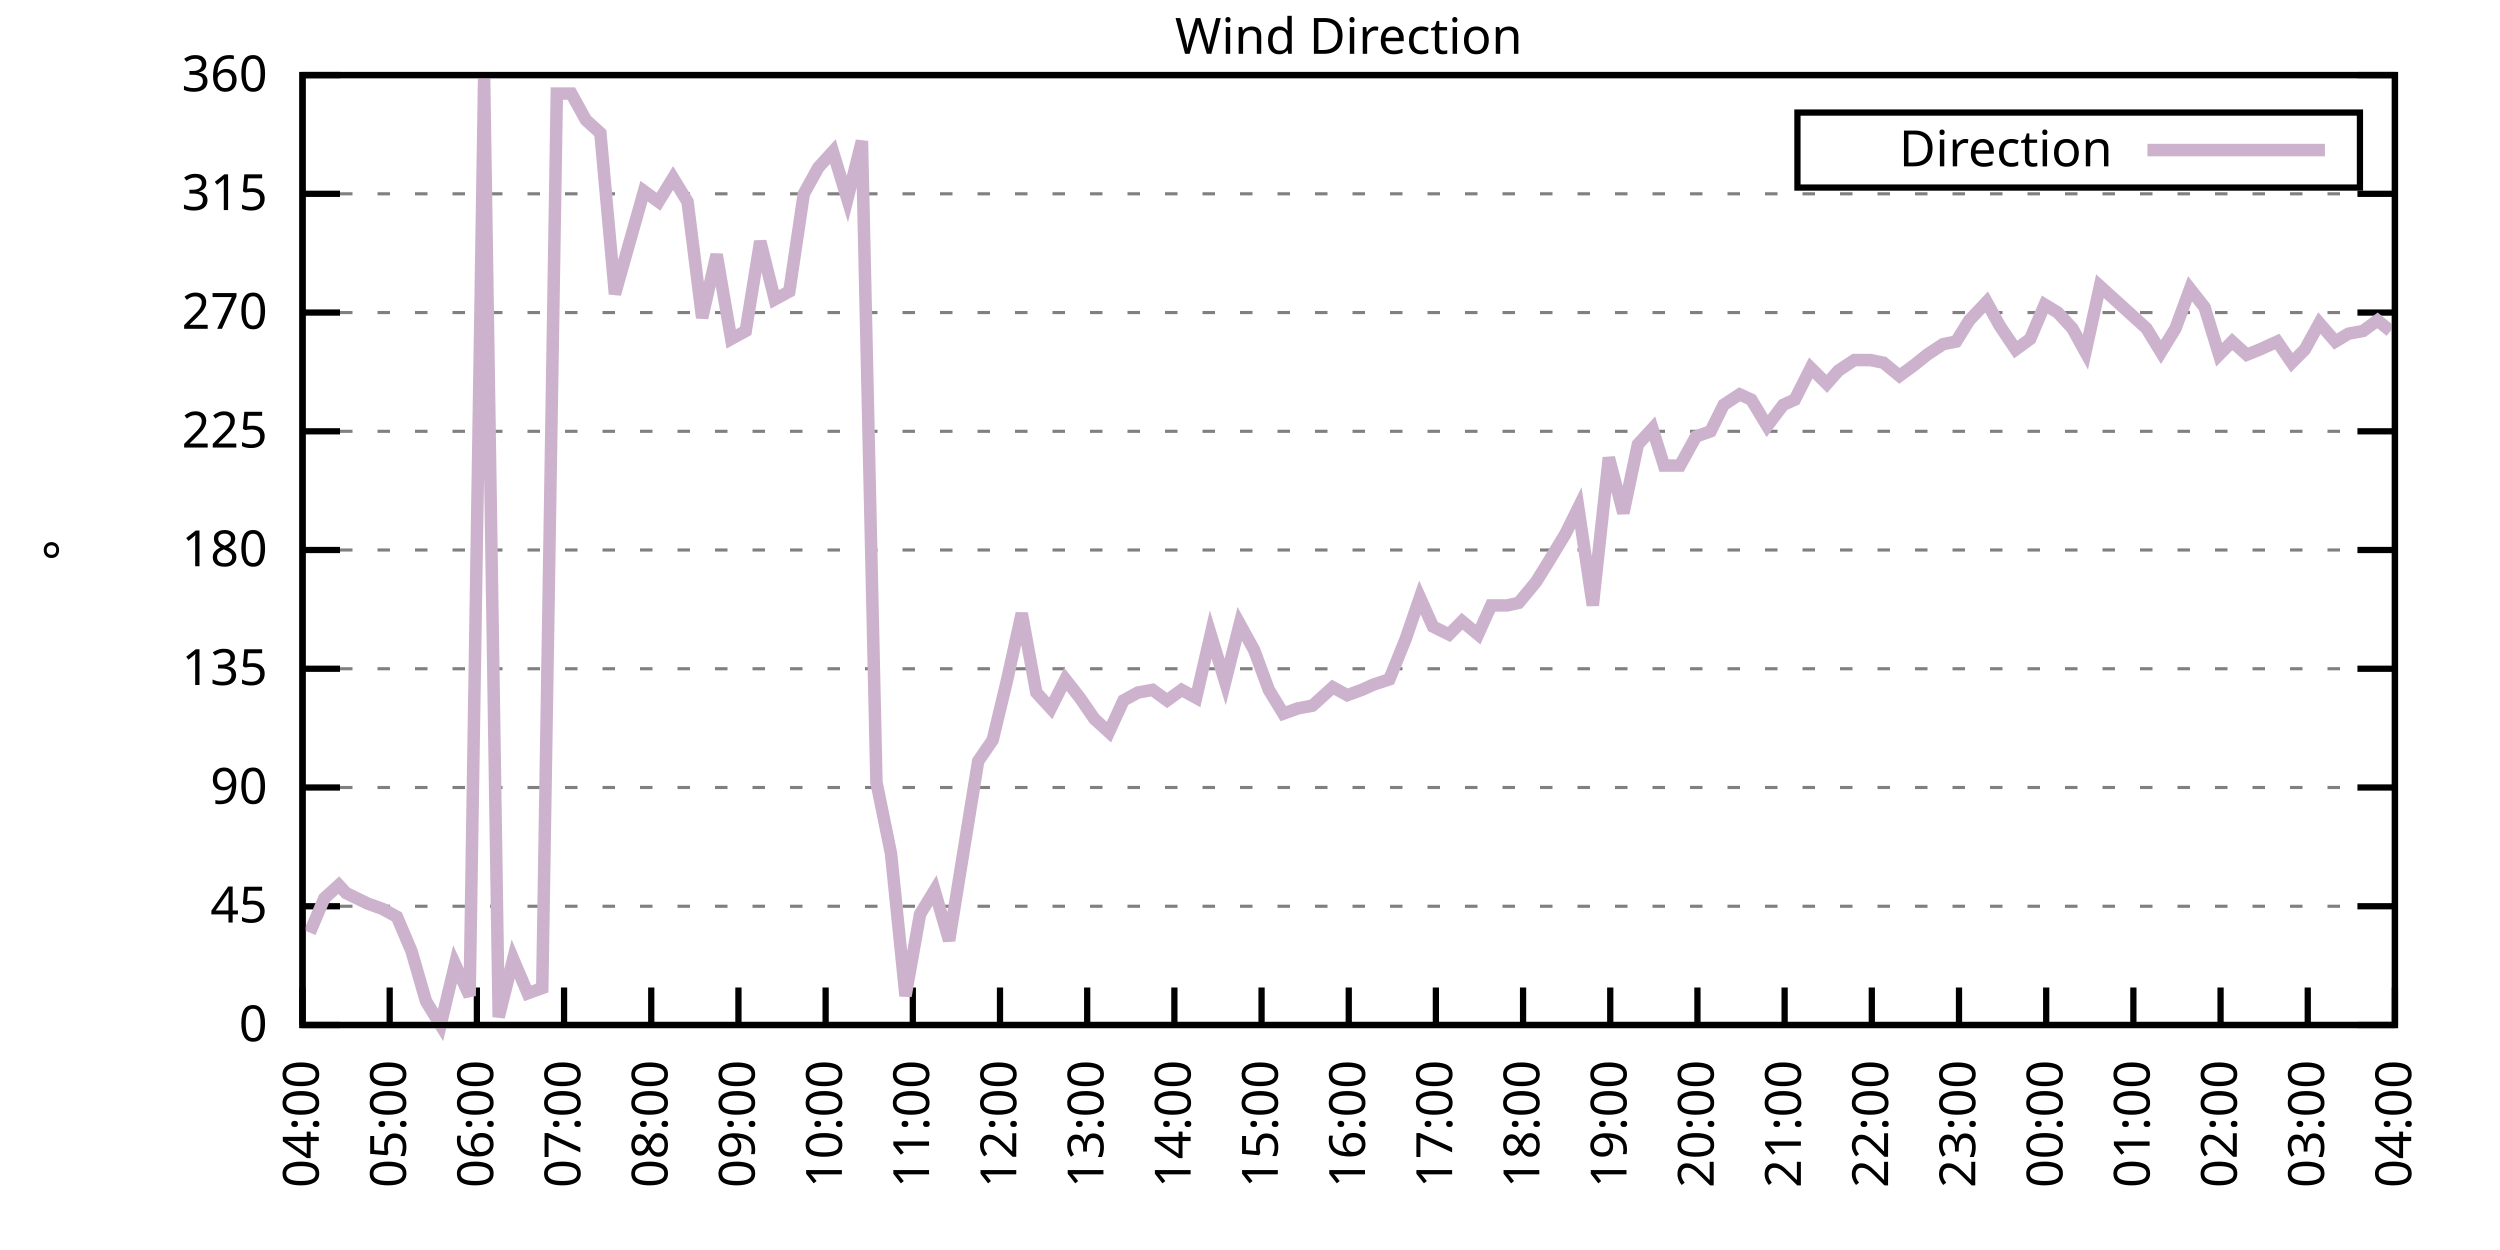
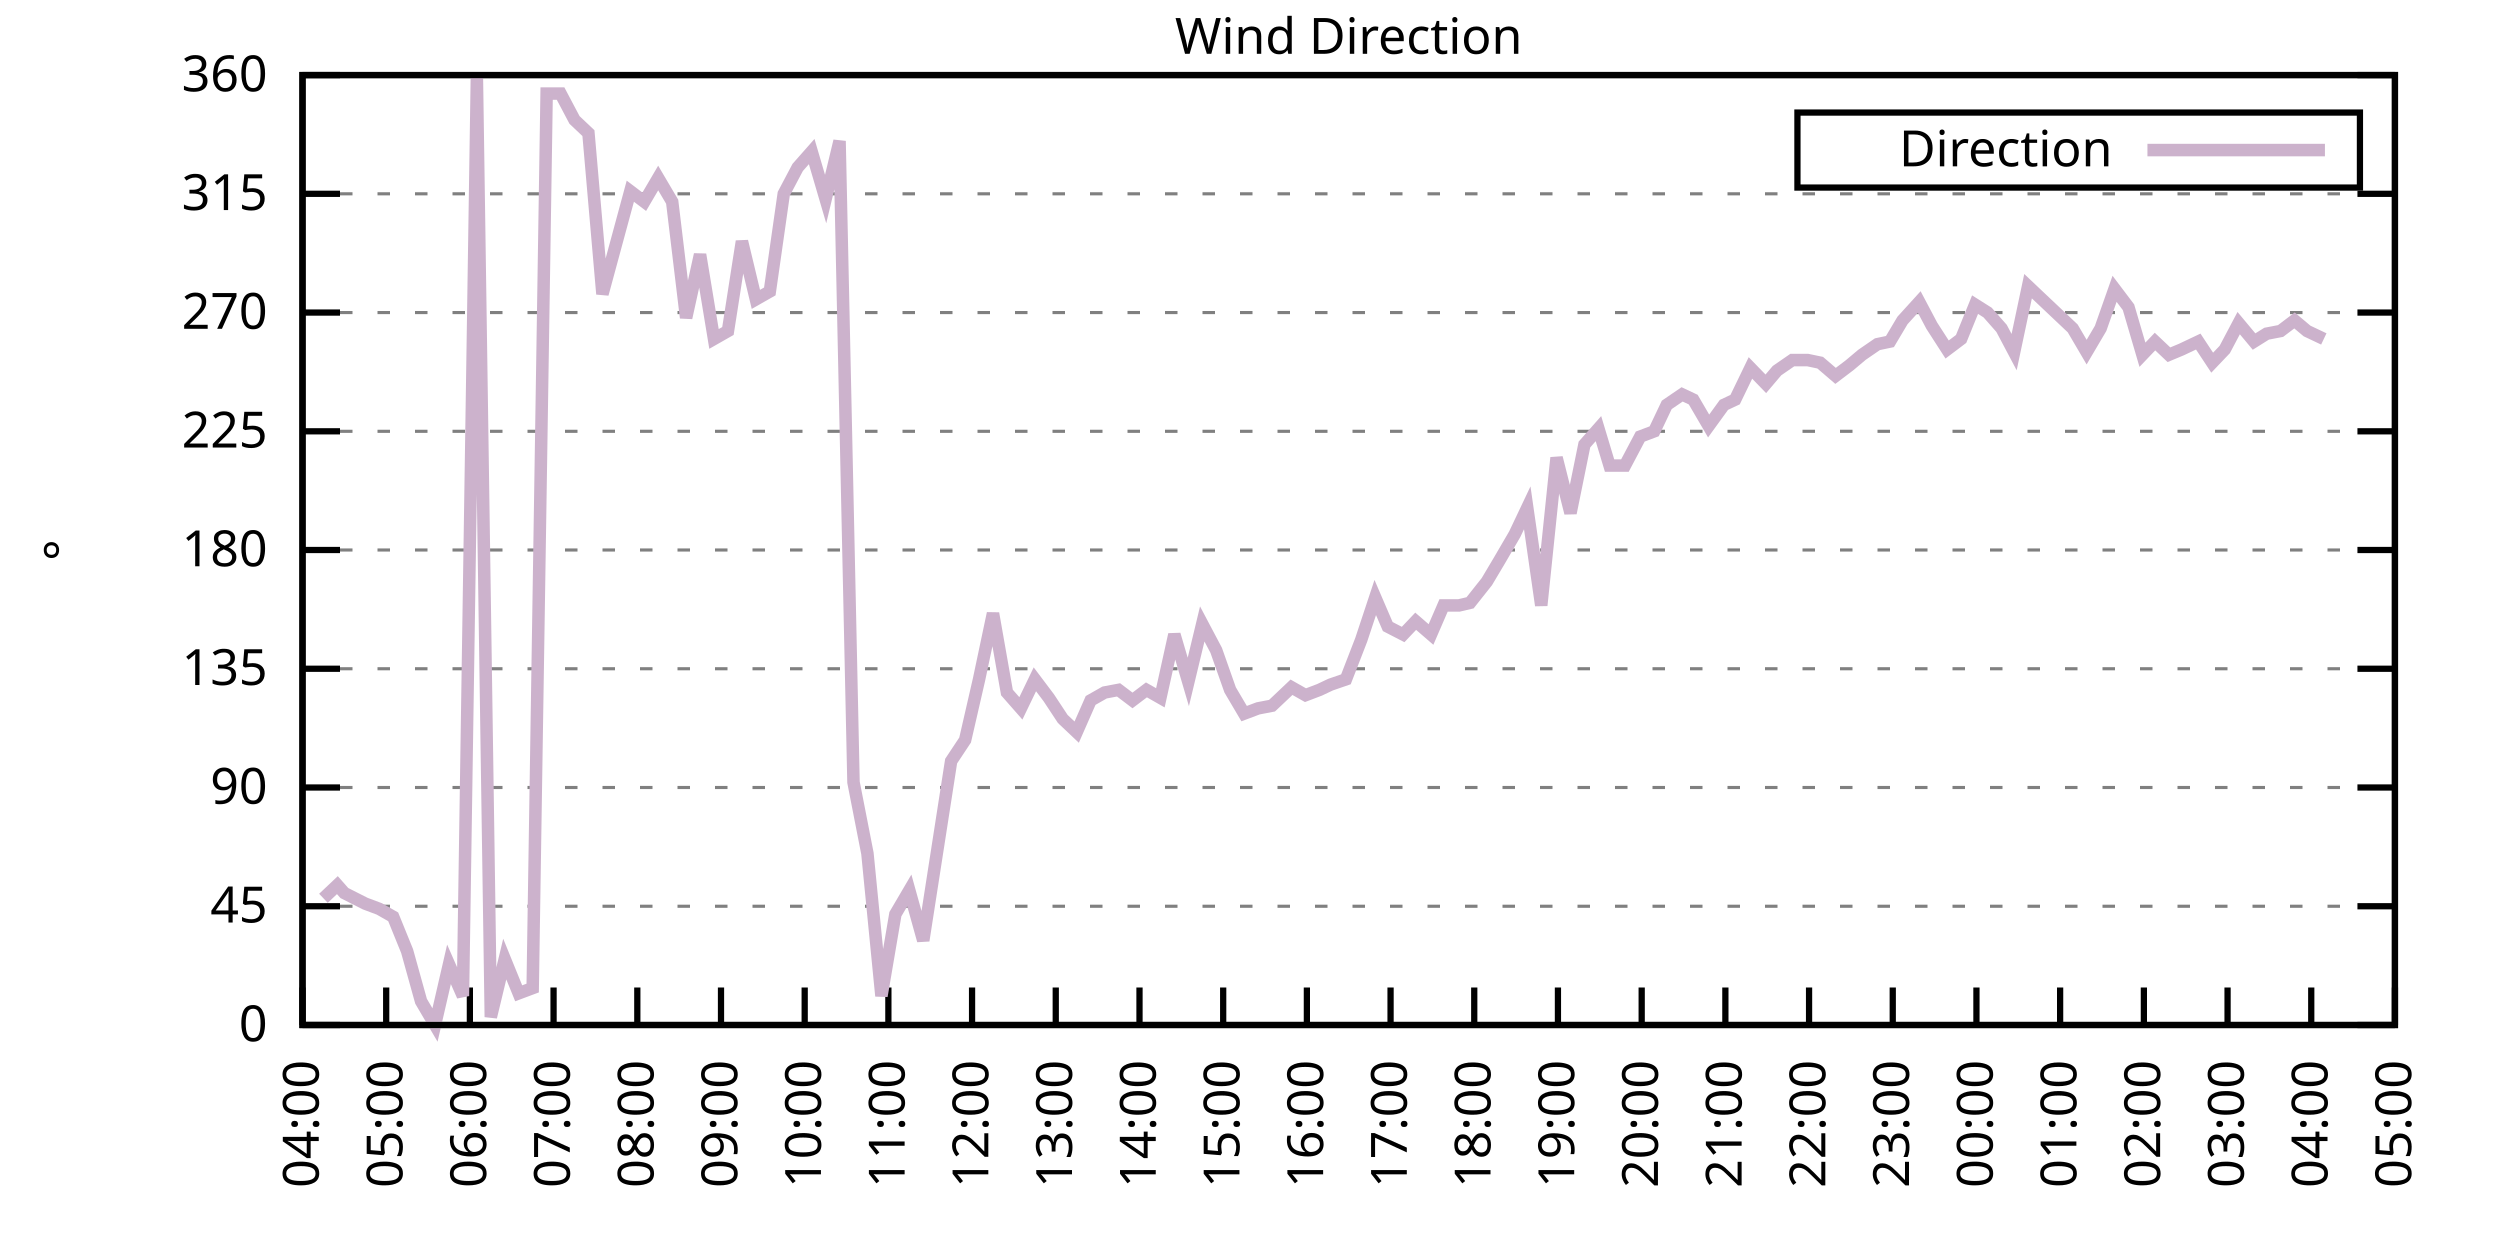
<svg xmlns="http://www.w3.org/2000/svg" xmlns:xlink="http://www.w3.org/1999/xlink" width="400" height="200" viewBox="0 0 400 200">
  <g id="gnuplot_canvas">
    <rect x="0" y="0" width="400" height="200" fill="none" />
    <defs>
      <circle id="gpDot" r="0.5" stroke-width="0.5" stroke="currentColor" />
      <path id="gpPt0" stroke-width="0.333" stroke="currentColor" d="M-1,0 h2 M0,-1 v2" />
      <path id="gpPt1" stroke-width="0.333" stroke="currentColor" d="M-1,-1 L1,1 M1,-1 L-1,1" />
      <path id="gpPt2" stroke-width="0.333" stroke="currentColor" d="M-1,0 L1,0 M0,-1 L0,1 M-1,-1 L1,1 M-1,1 L1,-1" />
      <rect id="gpPt3" stroke-width="0.333" stroke="currentColor" x="-1" y="-1" width="2" height="2" />
      <rect id="gpPt4" stroke-width="0.333" stroke="currentColor" fill="currentColor" x="-1" y="-1" width="2" height="2" />
      <circle id="gpPt5" stroke-width="0.333" stroke="currentColor" cx="0" cy="0" r="1" />
      <use xlink:href="#gpPt5" id="gpPt6" fill="currentColor" stroke="none" />
      <path id="gpPt7" stroke-width="0.333" stroke="currentColor" d="M0,-1.33 L-1.33,0.67 L1.33,0.67 z" />
      <use xlink:href="#gpPt7" id="gpPt8" fill="currentColor" stroke="none" />
      <use xlink:href="#gpPt7" id="gpPt9" stroke="currentColor" transform="rotate(180)" />
      <use xlink:href="#gpPt9" id="gpPt10" fill="currentColor" stroke="none" />
      <use xlink:href="#gpPt3" id="gpPt11" stroke="currentColor" transform="rotate(45)" />
      <use xlink:href="#gpPt11" id="gpPt12" fill="currentColor" stroke="none" />
      <path id="gpPt13" stroke-width="0.333" stroke="currentColor" d="M0,1.330 L1.265,0.411 L0.782,-1.067 L-0.782,-1.076 L-1.265,0.411 z" />
      <use xlink:href="#gpPt13" id="gpPt14" fill="currentColor" stroke="none" />
      <filter id="textbox" filterUnits="objectBoundingBox" x="0" y="0" height="1" width="1">
        <feFlood flood-color="white" flood-opacity="1" result="bgnd" />
        <feComposite in="SourceGraphic" in2="bgnd" operator="atop" />
      </filter>
      <filter id="greybox" filterUnits="objectBoundingBox" x="0" y="0" height="1" width="1">
        <feFlood flood-color="lightgrey" flood-opacity="1" result="grey" />
        <feComposite in="SourceGraphic" in2="grey" operator="atop" />
      </filter>
    </defs>
    <g fill="none" color="white" stroke="currentColor" stroke-width="1.00" stroke-linecap="butt" stroke-linejoin="miter">
</g>
    <g fill="none" color="black" stroke="currentColor" stroke-width="1.00" stroke-linecap="butt" stroke-linejoin="miter">
      <g stroke="none" shape-rendering="crispEdges">
        <polygon fill="rgb(255, 255, 255)" points="48.40,164.00 383.18,164.00 383.18,12.02 48.40,12.02 " />
      </g>
    </g>
    <g fill="none" color="black" stroke="currentColor" stroke-width="1.00" stroke-linecap="butt" stroke-linejoin="miter">
</g>
    <g fill="none" color="black" stroke="black" stroke-width="0.50" stroke-linecap="butt" stroke-linejoin="miter">
</g>
    <g fill="none" color="gray" stroke="currentColor" stroke-width="0.50" stroke-linecap="butt" stroke-linejoin="miter">
      <path stroke="gray" stroke-dasharray="2,4" class="gridline" d="M48.40,164.00 L383.19,164.00  " />
    </g>
    <g fill="none" color="gray" stroke="gray" stroke-width="1.00" stroke-linecap="butt" stroke-linejoin="miter">
</g>
    <g fill="none" color="black" stroke="currentColor" stroke-width="1.00" stroke-linecap="butt" stroke-linejoin="miter">
      <path stroke="black" d="M48.40,164.00 L54.40,164.00 M383.19,164.00 L377.19,164.00  " />
      <g transform="translate(42.80,166.60)" stroke="none" fill="black" font-family="Sans" font-size="8.00" text-anchor="end">
        <text>
          <tspan font-family="Sans"> 0</tspan>
        </text>
      </g>
    </g>
    <g fill="none" color="black" stroke="currentColor" stroke-width="1.00" stroke-linecap="butt" stroke-linejoin="miter">
</g>
    <g fill="none" color="black" stroke="black" stroke-width="0.50" stroke-linecap="butt" stroke-linejoin="miter">
</g>
    <g fill="none" color="gray" stroke="currentColor" stroke-width="0.50" stroke-linecap="butt" stroke-linejoin="miter">
      <path stroke="gray" stroke-dasharray="2,4" class="gridline" d="M48.40,145.00 L383.19,145.00  " />
    </g>
    <g fill="none" color="gray" stroke="gray" stroke-width="1.00" stroke-linecap="butt" stroke-linejoin="miter">
</g>
    <g fill="none" color="black" stroke="currentColor" stroke-width="1.00" stroke-linecap="butt" stroke-linejoin="miter">
      <path stroke="black" d="M48.40,145.00 L54.40,145.00 M383.19,145.00 L377.19,145.00  " />
      <g transform="translate(42.80,147.60)" stroke="none" fill="black" font-family="Sans" font-size="8.00" text-anchor="end">
        <text>
          <tspan font-family="Sans"> 45</tspan>
        </text>
      </g>
    </g>
    <g fill="none" color="black" stroke="currentColor" stroke-width="1.00" stroke-linecap="butt" stroke-linejoin="miter">
</g>
    <g fill="none" color="black" stroke="black" stroke-width="0.50" stroke-linecap="butt" stroke-linejoin="miter">
</g>
    <g fill="none" color="gray" stroke="currentColor" stroke-width="0.50" stroke-linecap="butt" stroke-linejoin="miter">
      <path stroke="gray" stroke-dasharray="2,4" class="gridline" d="M48.40,126.00 L383.19,126.00  " />
    </g>
    <g fill="none" color="gray" stroke="gray" stroke-width="1.00" stroke-linecap="butt" stroke-linejoin="miter">
</g>
    <g fill="none" color="black" stroke="currentColor" stroke-width="1.00" stroke-linecap="butt" stroke-linejoin="miter">
      <path stroke="black" d="M48.40,126.00 L54.40,126.00 M383.19,126.00 L377.19,126.00  " />
      <g transform="translate(42.80,128.60)" stroke="none" fill="black" font-family="Sans" font-size="8.00" text-anchor="end">
        <text>
          <tspan font-family="Sans"> 90</tspan>
        </text>
      </g>
    </g>
    <g fill="none" color="black" stroke="currentColor" stroke-width="1.00" stroke-linecap="butt" stroke-linejoin="miter">
</g>
    <g fill="none" color="black" stroke="black" stroke-width="0.50" stroke-linecap="butt" stroke-linejoin="miter">
</g>
    <g fill="none" color="gray" stroke="currentColor" stroke-width="0.50" stroke-linecap="butt" stroke-linejoin="miter">
      <path stroke="gray" stroke-dasharray="2,4" class="gridline" d="M48.40,107.00 L383.19,107.00  " />
    </g>
    <g fill="none" color="gray" stroke="gray" stroke-width="1.00" stroke-linecap="butt" stroke-linejoin="miter">
</g>
    <g fill="none" color="black" stroke="currentColor" stroke-width="1.00" stroke-linecap="butt" stroke-linejoin="miter">
      <path stroke="black" d="M48.40,107.00 L54.40,107.00 M383.19,107.00 L377.19,107.00  " />
      <g transform="translate(42.80,109.60)" stroke="none" fill="black" font-family="Sans" font-size="8.00" text-anchor="end">
        <text>
          <tspan font-family="Sans"> 135</tspan>
        </text>
      </g>
    </g>
    <g fill="none" color="black" stroke="currentColor" stroke-width="1.00" stroke-linecap="butt" stroke-linejoin="miter">
</g>
    <g fill="none" color="black" stroke="black" stroke-width="0.50" stroke-linecap="butt" stroke-linejoin="miter">
</g>
    <g fill="none" color="gray" stroke="currentColor" stroke-width="0.50" stroke-linecap="butt" stroke-linejoin="miter">
      <path stroke="gray" stroke-dasharray="2,4" class="gridline" d="M48.40,88.00 L383.19,88.00  " />
    </g>
    <g fill="none" color="gray" stroke="gray" stroke-width="1.00" stroke-linecap="butt" stroke-linejoin="miter">
</g>
    <g fill="none" color="black" stroke="currentColor" stroke-width="1.00" stroke-linecap="butt" stroke-linejoin="miter">
      <path stroke="black" d="M48.40,88.00 L54.40,88.00 M383.19,88.00 L377.19,88.00  " />
      <g transform="translate(42.80,90.60)" stroke="none" fill="black" font-family="Sans" font-size="8.00" text-anchor="end">
        <text>
          <tspan font-family="Sans"> 180</tspan>
        </text>
      </g>
    </g>
    <g fill="none" color="black" stroke="currentColor" stroke-width="1.00" stroke-linecap="butt" stroke-linejoin="miter">
</g>
    <g fill="none" color="black" stroke="black" stroke-width="0.50" stroke-linecap="butt" stroke-linejoin="miter">
</g>
    <g fill="none" color="gray" stroke="currentColor" stroke-width="0.50" stroke-linecap="butt" stroke-linejoin="miter">
      <path stroke="gray" stroke-dasharray="2,4" class="gridline" d="M48.40,69.01 L383.19,69.01  " />
    </g>
    <g fill="none" color="gray" stroke="gray" stroke-width="1.00" stroke-linecap="butt" stroke-linejoin="miter">
</g>
    <g fill="none" color="black" stroke="currentColor" stroke-width="1.00" stroke-linecap="butt" stroke-linejoin="miter">
      <path stroke="black" d="M48.40,69.01 L54.40,69.01 M383.19,69.01 L377.19,69.01  " />
      <g transform="translate(42.80,71.61)" stroke="none" fill="black" font-family="Sans" font-size="8.00" text-anchor="end">
        <text>
          <tspan font-family="Sans"> 225</tspan>
        </text>
      </g>
    </g>
    <g fill="none" color="black" stroke="currentColor" stroke-width="1.00" stroke-linecap="butt" stroke-linejoin="miter">
</g>
    <g fill="none" color="black" stroke="black" stroke-width="0.50" stroke-linecap="butt" stroke-linejoin="miter">
</g>
    <g fill="none" color="gray" stroke="currentColor" stroke-width="0.50" stroke-linecap="butt" stroke-linejoin="miter">
      <path stroke="gray" stroke-dasharray="2,4" class="gridline" d="M48.40,50.01 L383.19,50.01  " />
    </g>
    <g fill="none" color="gray" stroke="gray" stroke-width="1.00" stroke-linecap="butt" stroke-linejoin="miter">
</g>
    <g fill="none" color="black" stroke="currentColor" stroke-width="1.00" stroke-linecap="butt" stroke-linejoin="miter">
      <path stroke="black" d="M48.40,50.01 L54.40,50.01 M383.19,50.01 L377.19,50.01  " />
      <g transform="translate(42.80,52.61)" stroke="none" fill="black" font-family="Sans" font-size="8.00" text-anchor="end">
        <text>
          <tspan font-family="Sans"> 270</tspan>
        </text>
      </g>
    </g>
    <g fill="none" color="black" stroke="currentColor" stroke-width="1.00" stroke-linecap="butt" stroke-linejoin="miter">
</g>
    <g fill="none" color="black" stroke="black" stroke-width="0.50" stroke-linecap="butt" stroke-linejoin="miter">
</g>
    <g fill="none" color="gray" stroke="currentColor" stroke-width="0.50" stroke-linecap="butt" stroke-linejoin="miter">
      <path stroke="gray" stroke-dasharray="2,4" class="gridline" d="M48.40,31.01 L383.19,31.01  " />
    </g>
    <g fill="none" color="gray" stroke="gray" stroke-width="1.00" stroke-linecap="butt" stroke-linejoin="miter">
</g>
    <g fill="none" color="black" stroke="currentColor" stroke-width="1.00" stroke-linecap="butt" stroke-linejoin="miter">
      <path stroke="black" d="M48.40,31.01 L54.40,31.01 M383.19,31.01 L377.19,31.01  " />
      <g transform="translate(42.80,33.61)" stroke="none" fill="black" font-family="Sans" font-size="8.00" text-anchor="end">
        <text>
          <tspan font-family="Sans"> 315</tspan>
        </text>
      </g>
    </g>
    <g fill="none" color="black" stroke="currentColor" stroke-width="1.00" stroke-linecap="butt" stroke-linejoin="miter">
</g>
    <g fill="none" color="black" stroke="black" stroke-width="0.50" stroke-linecap="butt" stroke-linejoin="miter">
</g>
    <g fill="none" color="gray" stroke="currentColor" stroke-width="0.50" stroke-linecap="butt" stroke-linejoin="miter">
      <path stroke="gray" stroke-dasharray="2,4" class="gridline" d="M48.40,12.01 L383.19,12.01  " />
    </g>
    <g fill="none" color="gray" stroke="gray" stroke-width="1.00" stroke-linecap="butt" stroke-linejoin="miter">
</g>
    <g fill="none" color="black" stroke="currentColor" stroke-width="1.00" stroke-linecap="butt" stroke-linejoin="miter">
      <path stroke="black" d="M48.40,12.01 L54.40,12.01 M383.19,12.01 L377.19,12.01  " />
      <g transform="translate(42.80,14.61)" stroke="none" fill="black" font-family="Sans" font-size="8.00" text-anchor="end">
        <text>
          <tspan font-family="Sans"> 360</tspan>
        </text>
      </g>
    </g>
    <g fill="none" color="black" stroke="currentColor" stroke-width="1.00" stroke-linecap="butt" stroke-linejoin="miter">
      <path stroke="black" d="M48.40,164.00 L48.40,158.00  " />
      <g transform="translate(51.00,169.60) rotate(270.00)" stroke="none" fill="black" font-family="Sans" font-size="8.00" text-anchor="end">
        <text>
          <tspan font-family="Sans">04:00</tspan>
        </text>
      </g>
    </g>
    <g fill="none" color="black" stroke="currentColor" stroke-width="1.00" stroke-linecap="butt" stroke-linejoin="miter">
-       <path stroke="black" d="M62.35,164.00 L62.35,158.00  " />
-       <g transform="translate(64.95,169.60) rotate(270.00)" stroke="none" fill="black" font-family="Sans" font-size="8.00" text-anchor="end">
+       <path stroke="black" d="M61.79,164.00 L61.79,158.00  " />
+       <g transform="translate(64.39,169.60) rotate(270.00)" stroke="none" fill="black" font-family="Sans" font-size="8.00" text-anchor="end">
        <text>
          <tspan font-family="Sans">05:00</tspan>
        </text>
      </g>
    </g>
    <g fill="none" color="black" stroke="currentColor" stroke-width="1.00" stroke-linecap="butt" stroke-linejoin="miter">
-       <path stroke="black" d="M76.30,164.00 L76.30,158.00  " />
-       <g transform="translate(78.90,169.60) rotate(270.00)" stroke="none" fill="black" font-family="Sans" font-size="8.00" text-anchor="end">
+       <path stroke="black" d="M75.18,164.00 L75.18,158.00  " />
+       <g transform="translate(77.78,169.60) rotate(270.00)" stroke="none" fill="black" font-family="Sans" font-size="8.00" text-anchor="end">
        <text>
          <tspan font-family="Sans">06:00</tspan>
        </text>
      </g>
    </g>
    <g fill="none" color="black" stroke="currentColor" stroke-width="1.00" stroke-linecap="butt" stroke-linejoin="miter">
-       <path stroke="black" d="M90.25,164.00 L90.25,158.00  " />
-       <g transform="translate(92.85,169.60) rotate(270.00)" stroke="none" fill="black" font-family="Sans" font-size="8.00" text-anchor="end">
+       <path stroke="black" d="M88.57,164.00 L88.57,158.00  " />
+       <g transform="translate(91.17,169.60) rotate(270.00)" stroke="none" fill="black" font-family="Sans" font-size="8.00" text-anchor="end">
        <text>
          <tspan font-family="Sans">07:00</tspan>
        </text>
      </g>
    </g>
    <g fill="none" color="black" stroke="currentColor" stroke-width="1.00" stroke-linecap="butt" stroke-linejoin="miter">
-       <path stroke="black" d="M104.20,164.00 L104.20,158.00  " />
-       <g transform="translate(106.80,169.60) rotate(270.00)" stroke="none" fill="black" font-family="Sans" font-size="8.00" text-anchor="end">
+       <path stroke="black" d="M101.97,164.00 L101.97,158.00  " />
+       <g transform="translate(104.57,169.60) rotate(270.00)" stroke="none" fill="black" font-family="Sans" font-size="8.00" text-anchor="end">
        <text>
          <tspan font-family="Sans">08:00</tspan>
        </text>
      </g>
    </g>
    <g fill="none" color="black" stroke="currentColor" stroke-width="1.00" stroke-linecap="butt" stroke-linejoin="miter">
-       <path stroke="black" d="M118.15,164.00 L118.15,158.00  " />
-       <g transform="translate(120.75,169.60) rotate(270.00)" stroke="none" fill="black" font-family="Sans" font-size="8.00" text-anchor="end">
+       <path stroke="black" d="M115.36,164.00 L115.36,158.00  " />
+       <g transform="translate(117.96,169.60) rotate(270.00)" stroke="none" fill="black" font-family="Sans" font-size="8.00" text-anchor="end">
        <text>
          <tspan font-family="Sans">09:00</tspan>
        </text>
      </g>
    </g>
    <g fill="none" color="black" stroke="currentColor" stroke-width="1.00" stroke-linecap="butt" stroke-linejoin="miter">
-       <path stroke="black" d="M132.10,164.00 L132.10,158.00  " />
-       <g transform="translate(134.70,169.60) rotate(270.00)" stroke="none" fill="black" font-family="Sans" font-size="8.00" text-anchor="end">
+       <path stroke="black" d="M128.75,164.00 L128.75,158.00  " />
+       <g transform="translate(131.35,169.60) rotate(270.00)" stroke="none" fill="black" font-family="Sans" font-size="8.00" text-anchor="end">
        <text>
          <tspan font-family="Sans">10:00</tspan>
        </text>
      </g>
    </g>
    <g fill="none" color="black" stroke="currentColor" stroke-width="1.00" stroke-linecap="butt" stroke-linejoin="miter">
-       <path stroke="black" d="M146.05,164.00 L146.05,158.00  " />
-       <g transform="translate(148.65,169.60) rotate(270.00)" stroke="none" fill="black" font-family="Sans" font-size="8.00" text-anchor="end">
+       <path stroke="black" d="M142.14,164.00 L142.14,158.00  " />
+       <g transform="translate(144.74,169.60) rotate(270.00)" stroke="none" fill="black" font-family="Sans" font-size="8.00" text-anchor="end">
        <text>
          <tspan font-family="Sans">11:00</tspan>
        </text>
      </g>
    </g>
    <g fill="none" color="black" stroke="currentColor" stroke-width="1.00" stroke-linecap="butt" stroke-linejoin="miter">
-       <path stroke="black" d="M160.00,164.00 L160.00,158.00  " />
-       <g transform="translate(162.60,169.60) rotate(270.00)" stroke="none" fill="black" font-family="Sans" font-size="8.00" text-anchor="end">
+       <path stroke="black" d="M155.53,164.00 L155.53,158.00  " />
+       <g transform="translate(158.13,169.60) rotate(270.00)" stroke="none" fill="black" font-family="Sans" font-size="8.00" text-anchor="end">
        <text>
          <tspan font-family="Sans">12:00</tspan>
        </text>
      </g>
    </g>
    <g fill="none" color="black" stroke="currentColor" stroke-width="1.00" stroke-linecap="butt" stroke-linejoin="miter">
-       <path stroke="black" d="M173.95,164.00 L173.95,158.00  " />
-       <g transform="translate(176.55,169.60) rotate(270.00)" stroke="none" fill="black" font-family="Sans" font-size="8.00" text-anchor="end">
+       <path stroke="black" d="M168.92,164.00 L168.92,158.00  " />
+       <g transform="translate(171.52,169.60) rotate(270.00)" stroke="none" fill="black" font-family="Sans" font-size="8.00" text-anchor="end">
        <text>
          <tspan font-family="Sans">13:00</tspan>
        </text>
      </g>
    </g>
    <g fill="none" color="black" stroke="currentColor" stroke-width="1.00" stroke-linecap="butt" stroke-linejoin="miter">
-       <path stroke="black" d="M187.90,164.00 L187.90,158.00  " />
-       <g transform="translate(190.50,169.60) rotate(270.00)" stroke="none" fill="black" font-family="Sans" font-size="8.00" text-anchor="end">
+       <path stroke="black" d="M182.32,164.00 L182.32,158.00  " />
+       <g transform="translate(184.92,169.60) rotate(270.00)" stroke="none" fill="black" font-family="Sans" font-size="8.00" text-anchor="end">
        <text>
          <tspan font-family="Sans">14:00</tspan>
        </text>
      </g>
    </g>
    <g fill="none" color="black" stroke="currentColor" stroke-width="1.00" stroke-linecap="butt" stroke-linejoin="miter">
-       <path stroke="black" d="M201.85,164.00 L201.85,158.00  " />
-       <g transform="translate(204.45,169.60) rotate(270.00)" stroke="none" fill="black" font-family="Sans" font-size="8.00" text-anchor="end">
+       <path stroke="black" d="M195.71,164.00 L195.71,158.00  " />
+       <g transform="translate(198.31,169.60) rotate(270.00)" stroke="none" fill="black" font-family="Sans" font-size="8.00" text-anchor="end">
        <text>
          <tspan font-family="Sans">15:00</tspan>
        </text>
      </g>
    </g>
    <g fill="none" color="black" stroke="currentColor" stroke-width="1.00" stroke-linecap="butt" stroke-linejoin="miter">
-       <path stroke="black" d="M215.80,164.00 L215.80,158.00  " />
-       <g transform="translate(218.40,169.60) rotate(270.00)" stroke="none" fill="black" font-family="Sans" font-size="8.00" text-anchor="end">
+       <path stroke="black" d="M209.10,164.00 L209.10,158.00  " />
+       <g transform="translate(211.70,169.60) rotate(270.00)" stroke="none" fill="black" font-family="Sans" font-size="8.00" text-anchor="end">
        <text>
          <tspan font-family="Sans">16:00</tspan>
        </text>
      </g>
    </g>
    <g fill="none" color="black" stroke="currentColor" stroke-width="1.00" stroke-linecap="butt" stroke-linejoin="miter">
-       <path stroke="black" d="M229.74,164.00 L229.74,158.00  " />
-       <g transform="translate(232.34,169.60) rotate(270.00)" stroke="none" fill="black" font-family="Sans" font-size="8.00" text-anchor="end">
+       <path stroke="black" d="M222.49,164.00 L222.49,158.00  " />
+       <g transform="translate(225.09,169.60) rotate(270.00)" stroke="none" fill="black" font-family="Sans" font-size="8.00" text-anchor="end">
        <text>
          <tspan font-family="Sans">17:00</tspan>
        </text>
      </g>
    </g>
    <g fill="none" color="black" stroke="currentColor" stroke-width="1.00" stroke-linecap="butt" stroke-linejoin="miter">
-       <path stroke="black" d="M243.69,164.00 L243.69,158.00  " />
-       <g transform="translate(246.29,169.60) rotate(270.00)" stroke="none" fill="black" font-family="Sans" font-size="8.00" text-anchor="end">
+       <path stroke="black" d="M235.88,164.00 L235.88,158.00  " />
+       <g transform="translate(238.48,169.60) rotate(270.00)" stroke="none" fill="black" font-family="Sans" font-size="8.00" text-anchor="end">
        <text>
          <tspan font-family="Sans">18:00</tspan>
        </text>
      </g>
    </g>
    <g fill="none" color="black" stroke="currentColor" stroke-width="1.00" stroke-linecap="butt" stroke-linejoin="miter">
-       <path stroke="black" d="M257.64,164.00 L257.64,158.00  " />
-       <g transform="translate(260.24,169.60) rotate(270.00)" stroke="none" fill="black" font-family="Sans" font-size="8.00" text-anchor="end">
+       <path stroke="black" d="M249.27,164.00 L249.27,158.00  " />
+       <g transform="translate(251.87,169.60) rotate(270.00)" stroke="none" fill="black" font-family="Sans" font-size="8.00" text-anchor="end">
        <text>
          <tspan font-family="Sans">19:00</tspan>
        </text>
      </g>
    </g>
    <g fill="none" color="black" stroke="currentColor" stroke-width="1.00" stroke-linecap="butt" stroke-linejoin="miter">
-       <path stroke="black" d="M271.59,164.00 L271.59,158.00  " />
-       <g transform="translate(274.19,169.60) rotate(270.00)" stroke="none" fill="black" font-family="Sans" font-size="8.00" text-anchor="end">
+       <path stroke="black" d="M262.67,164.00 L262.67,158.00  " />
+       <g transform="translate(265.27,169.60) rotate(270.00)" stroke="none" fill="black" font-family="Sans" font-size="8.00" text-anchor="end">
        <text>
          <tspan font-family="Sans">20:00</tspan>
        </text>
      </g>
    </g>
    <g fill="none" color="black" stroke="currentColor" stroke-width="1.00" stroke-linecap="butt" stroke-linejoin="miter">
-       <path stroke="black" d="M285.54,164.00 L285.54,158.00  " />
-       <g transform="translate(288.14,169.60) rotate(270.00)" stroke="none" fill="black" font-family="Sans" font-size="8.00" text-anchor="end">
+       <path stroke="black" d="M276.06,164.00 L276.06,158.00  " />
+       <g transform="translate(278.66,169.60) rotate(270.00)" stroke="none" fill="black" font-family="Sans" font-size="8.00" text-anchor="end">
        <text>
          <tspan font-family="Sans">21:00</tspan>
        </text>
      </g>
    </g>
    <g fill="none" color="black" stroke="currentColor" stroke-width="1.00" stroke-linecap="butt" stroke-linejoin="miter">
-       <path stroke="black" d="M299.49,164.00 L299.49,158.00  " />
-       <g transform="translate(302.09,169.60) rotate(270.00)" stroke="none" fill="black" font-family="Sans" font-size="8.00" text-anchor="end">
+       <path stroke="black" d="M289.45,164.00 L289.45,158.00  " />
+       <g transform="translate(292.05,169.60) rotate(270.00)" stroke="none" fill="black" font-family="Sans" font-size="8.00" text-anchor="end">
        <text>
          <tspan font-family="Sans">22:00</tspan>
        </text>
      </g>
    </g>
    <g fill="none" color="black" stroke="currentColor" stroke-width="1.00" stroke-linecap="butt" stroke-linejoin="miter">
-       <path stroke="black" d="M313.44,164.00 L313.44,158.00  " />
-       <g transform="translate(316.04,169.60) rotate(270.00)" stroke="none" fill="black" font-family="Sans" font-size="8.00" text-anchor="end">
+       <path stroke="black" d="M302.84,164.00 L302.84,158.00  " />
+       <g transform="translate(305.44,169.60) rotate(270.00)" stroke="none" fill="black" font-family="Sans" font-size="8.00" text-anchor="end">
        <text>
          <tspan font-family="Sans">23:00</tspan>
        </text>
      </g>
    </g>
    <g fill="none" color="black" stroke="currentColor" stroke-width="1.00" stroke-linecap="butt" stroke-linejoin="miter">
-       <path stroke="black" d="M327.39,164.00 L327.39,158.00  " />
-       <g transform="translate(329.99,169.60) rotate(270.00)" stroke="none" fill="black" font-family="Sans" font-size="8.00" text-anchor="end">
+       <path stroke="black" d="M316.23,164.00 L316.23,158.00  " />
+       <g transform="translate(318.83,169.60) rotate(270.00)" stroke="none" fill="black" font-family="Sans" font-size="8.00" text-anchor="end">
        <text>
          <tspan font-family="Sans">00:00</tspan>
        </text>
      </g>
    </g>
    <g fill="none" color="black" stroke="currentColor" stroke-width="1.00" stroke-linecap="butt" stroke-linejoin="miter">
-       <path stroke="black" d="M341.34,164.00 L341.34,158.00  " />
-       <g transform="translate(343.94,169.60) rotate(270.00)" stroke="none" fill="black" font-family="Sans" font-size="8.00" text-anchor="end">
+       <path stroke="black" d="M329.62,164.00 L329.62,158.00  " />
+       <g transform="translate(332.22,169.60) rotate(270.00)" stroke="none" fill="black" font-family="Sans" font-size="8.00" text-anchor="end">
        <text>
          <tspan font-family="Sans">01:00</tspan>
        </text>
      </g>
    </g>
    <g fill="none" color="black" stroke="currentColor" stroke-width="1.00" stroke-linecap="butt" stroke-linejoin="miter">
-       <path stroke="black" d="M355.29,164.00 L355.29,158.00  " />
-       <g transform="translate(357.89,169.60) rotate(270.00)" stroke="none" fill="black" font-family="Sans" font-size="8.00" text-anchor="end">
+       <path stroke="black" d="M343.02,164.00 L343.02,158.00  " />
+       <g transform="translate(345.62,169.60) rotate(270.00)" stroke="none" fill="black" font-family="Sans" font-size="8.00" text-anchor="end">
        <text>
          <tspan font-family="Sans">02:00</tspan>
        </text>
      </g>
    </g>
    <g fill="none" color="black" stroke="currentColor" stroke-width="1.00" stroke-linecap="butt" stroke-linejoin="miter">
-       <path stroke="black" d="M369.24,164.00 L369.24,158.00  " />
-       <g transform="translate(371.84,169.60) rotate(270.00)" stroke="none" fill="black" font-family="Sans" font-size="8.00" text-anchor="end">
+       <path stroke="black" d="M356.41,164.00 L356.41,158.00  " />
+       <g transform="translate(359.01,169.60) rotate(270.00)" stroke="none" fill="black" font-family="Sans" font-size="8.00" text-anchor="end">
        <text>
          <tspan font-family="Sans">03:00</tspan>
+         </text>
+       </g>
+     </g>
+     <g fill="none" color="black" stroke="currentColor" stroke-width="1.00" stroke-linecap="butt" stroke-linejoin="miter">
+       <path stroke="black" d="M369.80,164.00 L369.80,158.00  " />
+       <g transform="translate(372.40,169.60) rotate(270.00)" stroke="none" fill="black" font-family="Sans" font-size="8.00" text-anchor="end">
+         <text>
+           <tspan font-family="Sans">04:00</tspan>
        </text>
      </g>
    </g>
    <g fill="none" color="black" stroke="currentColor" stroke-width="1.00" stroke-linecap="butt" stroke-linejoin="miter">
      <path stroke="black" d="M383.19,164.00 L383.19,158.00  " />
      <g transform="translate(385.79,169.60) rotate(270.00)" stroke="none" fill="black" font-family="Sans" font-size="8.00" text-anchor="end">
        <text>
-           <tspan font-family="Sans">04:00</tspan>
+           <tspan font-family="Sans">05:00</tspan>
        </text>
      </g>
    </g>
    <g fill="none" color="black" stroke="currentColor" stroke-width="1.00" stroke-linecap="butt" stroke-linejoin="miter">
</g>
    <g fill="none" color="black" stroke="currentColor" stroke-width="1.00" stroke-linecap="butt" stroke-linejoin="miter">
      <path stroke="black" d="M48.40,12.01 L48.40,164.00 L383.19,164.00 L383.19,12.01 L48.40,12.01 Z  " />
    </g>
    <g fill="none" color="black" stroke="currentColor" stroke-width="1.00" stroke-linecap="butt" stroke-linejoin="miter">
</g>
    <g fill="none" color="black" stroke="currentColor" stroke-width="1.00" stroke-linecap="butt" stroke-linejoin="miter">
      <path stroke="black" d="M287.59,30.01 L287.59,18.01 L377.59,18.01 L377.59,30.01 L287.59,30.01 Z  " />
    </g>
    <g id="Wind_direction_plot_1">
      <g fill="none" color="white" stroke="black" stroke-width="2.00" stroke-linecap="butt" stroke-linejoin="miter">
</g>
      <g fill="none" color="black" stroke="currentColor" stroke-width="2.00" stroke-linecap="butt" stroke-linejoin="miter">
        <g transform="translate(337.99,26.61)" stroke="none" fill="black" font-family="Sans" font-size="8.00" text-anchor="end">
          <text>
            <tspan font-family="Sans">Direction</tspan>
          </text>
        </g>
      </g>
      <g fill="none" color="black" stroke="currentColor" stroke-width="2.00" stroke-linecap="butt" stroke-linejoin="miter">
-         <path stroke="rgb(204, 178, 204)" d="M343.59,24.01 L371.99,24.01 M49.56,149.22 L51.89,143.73 L54.21,141.62 L55.37,142.89 L58.86,144.58 L61.19,145.42   L63.51,146.69 L65.84,152.18 L68.16,160.20 L70.49,164.00 L72.81,154.29 L75.14,159.36 L77.46,12.43 L79.79,162.73   L82.11,153.45 L84.44,158.93 L86.76,158.09 L89.09,14.97 L91.41,14.97 L93.74,19.19 L96.06,21.30 L98.39,47.05   L103.04,30.59 L105.36,32.28 L107.69,28.48 L110.01,32.28 L112.34,50.85 L114.66,40.72 L116.99,54.23 L119.31,52.96   L121.64,38.61 L123.96,47.90 L126.29,46.63 L128.61,31.01 L130.94,26.79 L133.26,24.25 L135.58,31.85 L137.91,22.56   L140.23,125.16 L142.56,136.56 L144.88,159.36 L147.21,146.27 L149.53,142.47 L151.86,150.49 L154.18,136.14 L156.51,121.78   L158.83,118.40 L161.16,108.69 L163.48,98.14 L165.81,110.80 L168.13,113.34 L170.46,108.69 L172.78,111.65 L175.11,115.03   L177.43,117.14 L179.76,112.07 L182.08,110.80 L184.41,110.38 L186.73,112.07 L189.06,110.38 L191.38,111.65 L193.71,101.52   L196.03,109.11 L198.36,99.83 L200.68,104.05 L203.01,110.38 L205.33,114.18 L207.66,113.34 L209.98,112.91 L210.45,112.49   L213.24,109.96 L215.56,111.23 L217.89,110.38 L219.75,109.54 L222.30,108.69 L224.86,102.36 L227.19,95.60 L229.28,100.25   L231.84,101.52 L233.93,99.40 L236.49,101.52 L238.58,96.87 L241.14,96.87 L243.00,96.45 L245.79,93.07 L247.88,89.69   L250.44,85.47 L252.53,81.25 L254.85,96.87 L257.41,73.23 L259.74,82.09 L262.06,71.12 L264.39,68.58 L266.25,74.49   L268.80,74.49 L271.36,69.85 L273.69,69.01 L275.78,64.78 L278.34,63.10 L280.20,63.94 L282.75,68.16 L285.31,64.78   L287.17,63.94 L289.73,58.87 L292.29,61.41 L294.15,59.30 L296.70,57.61 L299.26,57.61 L301.35,58.03 L303.91,60.14   L306.23,58.45 L308.33,56.76 L310.88,55.07 L312.98,54.65 L315.07,51.27 L317.86,48.32 L319.95,52.12 L322.51,55.92   L324.83,54.23 L327.16,48.74 L329.25,50.01 L331.58,52.54 L333.67,56.34 L335.99,45.79 L338.32,47.90 L343.43,52.54   L345.76,56.34 L348.08,52.54 L350.41,46.21 L352.73,49.16 L355.06,56.76 L357.15,54.65 L359.48,56.76 L361.57,55.92   L364.36,54.65 L366.68,58.03 L368.78,55.92 L371.10,51.70 L373.66,54.65 L375.75,53.39 L378.08,52.96 L380.40,51.27   L382.49,52.96  " />
+         <path stroke="rgb(204, 178, 204)" d="M343.59,24.01 L371.99,24.01 M51.75,143.73 L53.98,141.62 L55.10,142.89 L58.44,144.58 L60.68,145.42 L62.91,146.69   L65.14,152.18 L67.37,160.20 L69.60,164.00 L71.84,154.29 L74.07,159.36 L76.30,12.43 L78.53,162.73 L80.76,153.45   L82.99,158.93 L85.23,158.09 L87.46,14.97 L89.69,14.97 L91.92,19.19 L94.15,21.30 L96.39,47.05 L100.85,30.59   L103.08,32.28 L105.31,28.48 L107.55,32.28 L109.78,50.85 L112.01,40.72 L114.24,54.23 L116.47,52.96 L118.71,38.61   L120.94,47.90 L123.17,46.63 L125.40,31.01 L127.63,26.79 L129.87,24.25 L132.10,31.85 L134.33,22.56 L136.56,125.16   L138.79,136.56 L141.03,159.36 L143.26,146.27 L145.49,142.47 L147.72,150.49 L149.95,136.14 L152.18,121.78 L154.42,118.40   L156.65,108.69 L158.88,98.14 L161.11,110.80 L163.34,113.34 L165.58,108.69 L167.81,111.65 L170.04,115.03 L172.27,117.14   L174.50,112.07 L176.74,110.80 L178.97,110.38 L181.20,112.07 L183.43,110.38 L185.66,111.65 L187.90,101.52 L190.13,109.11   L192.36,99.83 L194.59,104.05 L196.82,110.38 L199.06,114.18 L201.29,113.34 L203.52,112.91 L203.97,112.49 L206.64,109.96   L208.88,111.23 L211.11,110.38 L212.89,109.54 L215.35,108.69 L217.80,102.36 L220.04,95.60 L222.04,100.25 L224.50,101.52   L226.51,99.40 L228.96,101.52 L230.97,96.87 L233.43,96.87 L235.21,96.45 L237.89,93.07 L239.90,89.69 L242.36,85.47   L244.36,81.25 L246.60,96.87 L249.05,73.23 L251.28,82.09 L253.51,71.12 L255.75,68.58 L257.53,74.49 L259.99,74.49   L262.44,69.85 L264.67,69.01 L266.68,64.78 L269.14,63.10 L270.92,63.94 L273.38,68.16 L275.83,64.78 L277.62,63.94   L280.07,58.87 L282.53,61.41 L284.32,59.30 L286.77,57.61 L289.23,57.61 L291.23,58.03 L293.69,60.14 L295.92,58.45   L297.93,56.76 L300.39,55.07 L302.39,54.65 L304.40,51.27 L307.08,48.32 L309.09,52.12 L311.54,55.92 L313.78,54.23   L316.01,48.74 L318.02,50.01 L320.25,52.54 L322.26,56.34 L324.49,45.79 L326.72,47.90 L331.63,52.54 L333.86,56.34   L336.10,52.54 L338.33,46.21 L340.56,49.16 L342.79,56.76 L344.80,54.65 L347.03,56.76 L349.04,55.92 L351.72,54.65   L353.95,58.03 L355.96,55.92 L358.19,51.70 L360.65,54.65 L362.66,53.39 L364.89,52.96 L367.12,51.27 L369.13,52.96   L371.81,54.23  " />
      </g>
    </g>
    <g fill="none" color="black" stroke="currentColor" stroke-width="2.00" stroke-linecap="butt" stroke-linejoin="miter">
</g>
    <g fill="none" color="black" stroke="black" stroke-width="1.00" stroke-linecap="butt" stroke-linejoin="miter">
</g>
    <g fill="none" color="black" stroke="currentColor" stroke-width="1.00" stroke-linecap="butt" stroke-linejoin="miter">
      <path stroke="black" d="M48.40,12.01 L48.40,164.00 L383.19,164.00 L383.19,12.01 L48.40,12.01 Z  " />
      <g transform="translate(12.80,88.01) rotate(270.00)" stroke="none" fill="black" font-family="Sans" font-size="8.00" text-anchor="middle">
        <text>
          <tspan font-family="Sans">°</tspan>
        </text>
      </g>
    </g>
    <g fill="none" color="black" stroke="currentColor" stroke-width="1.00" stroke-linecap="butt" stroke-linejoin="miter">
</g>
    <g fill="none" color="black" stroke="currentColor" stroke-width="1.00" stroke-linecap="butt" stroke-linejoin="miter">
      <g transform="translate(215.79,8.61)" stroke="none" fill="black" font-family="Sans" font-size="8.00" text-anchor="middle">
        <text>
          <tspan font-family="Sans">Wind Direction</tspan>
        </text>
      </g>
    </g>
    <g fill="none" color="black" stroke="currentColor" stroke-width="1.00" stroke-linecap="butt" stroke-linejoin="miter">
</g>
  </g>
</svg>
